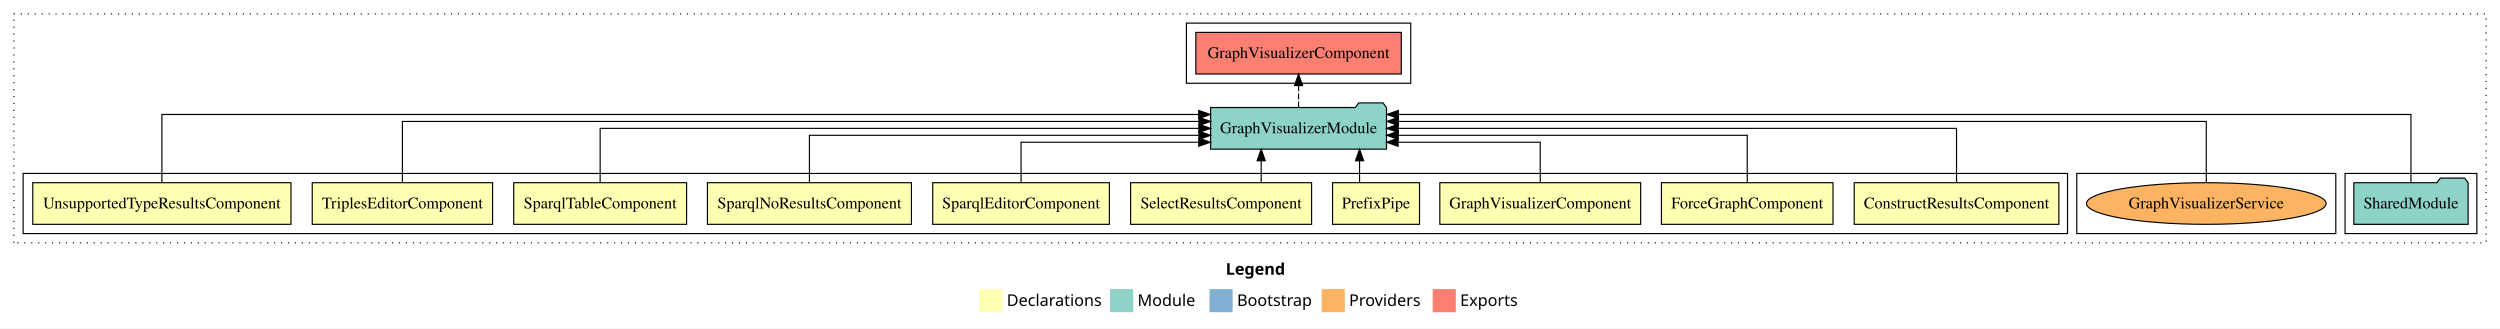
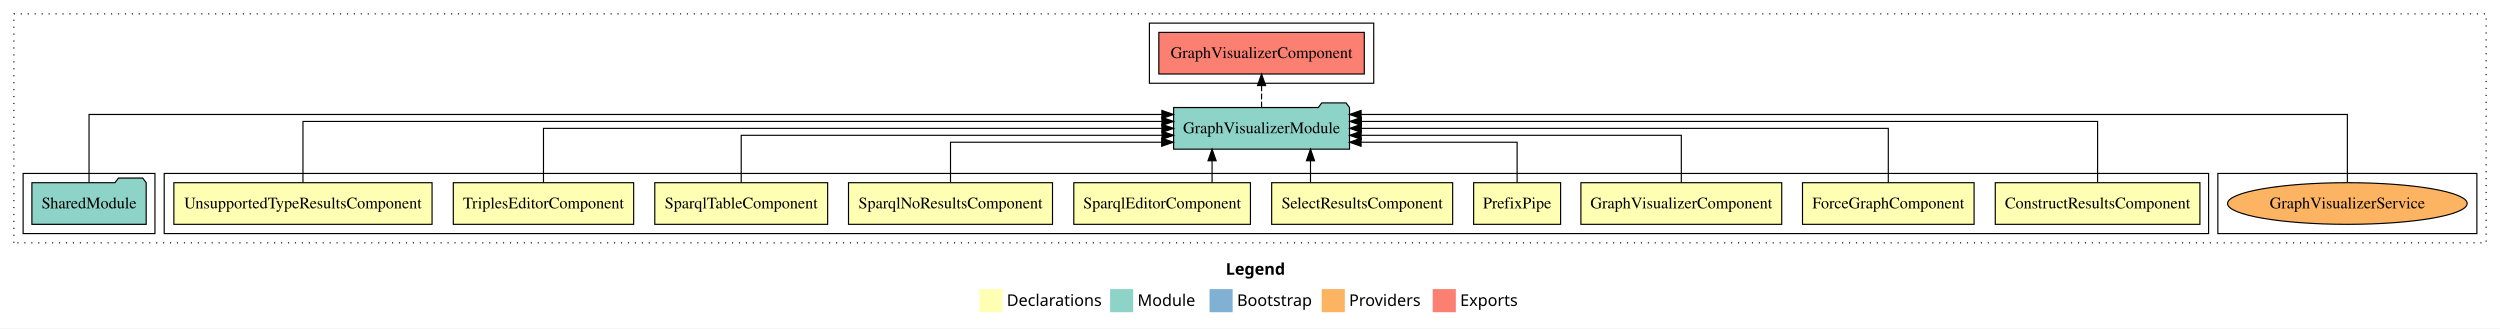
<svg xmlns="http://www.w3.org/2000/svg" width="2162pt" height="284pt" viewBox="0.00 0.00 2162.00 284.00">
  <g id="graph0" class="graph" transform="scale(1 1) rotate(0) translate(4 280)">
    <polygon fill="white" stroke="transparent" points="-4,4 -4,-280 2158,-280 2158,4 -4,4" />
    <text text-anchor="start" x="1056.01" y="-42.4" font-family="Times-12" font-weight="bold" font-size="14.00">Legend</text>
    <polygon fill="#ffffb3" stroke="transparent" points="843,-10 843,-30 863,-30 863,-10 843,-10" />
    <text text-anchor="start" x="866.63" y="-15.4" font-family="Times-12" font-size="14.00">  Declarations</text>
    <polygon fill="#8dd3c7" stroke="transparent" points="956,-10 956,-30 976,-30 976,-10 956,-10" />
    <text text-anchor="start" x="979.73" y="-15.4" font-family="Times-12" font-size="14.00">  Module</text>
    <polygon fill="#80b1d3" stroke="transparent" points="1042,-10 1042,-30 1062,-30 1062,-10 1042,-10" />
    <text text-anchor="start" x="1065.78" y="-15.4" font-family="Times-12" font-size="14.00">  Bootstrap</text>
    <polygon fill="#fdb462" stroke="transparent" points="1139,-10 1139,-30 1159,-30 1159,-10 1139,-10" />
    <text text-anchor="start" x="1162.67" y="-15.4" font-family="Times-12" font-size="14.00">  Providers</text>
    <polygon fill="#fb8072" stroke="transparent" points="1235,-10 1235,-30 1255,-30 1255,-10 1235,-10" />
    <text text-anchor="start" x="1258.73" y="-15.4" font-family="Times-12" font-size="14.00">  Exports</text>
    <g id="clust1" class="cluster">
      <polygon fill="none" stroke="black" stroke-dasharray="1,5" points="8,-70 8,-268 2146,-268 2146,-70 8,-70" />
    </g>
+     <g id="clust16" class="cluster">
+       <polygon fill="none" stroke="black" points="1914,-78 1914,-130 2138,-130 2138,-78 1914,-78" />
+     </g>
+     <g id="clust2" class="cluster">
+       <polygon fill="none" stroke="black" points="138,-78 138,-130 1906,-130 1906,-78 138,-78" />
+     </g>
    <g id="clust13" class="cluster">
-       <polygon fill="none" stroke="black" points="2024,-78 2024,-130 2138,-130 2138,-78 2024,-78" />
+       <polygon fill="none" stroke="black" points="16,-78 16,-130 130,-130 130,-78 16,-78" />
    </g>
    <g id="clust14" class="cluster">
-       <polygon fill="none" stroke="black" points="1022,-208 1022,-260 1216,-260 1216,-208 1022,-208" />
-     </g>
-     <g id="clust16" class="cluster">
-       <polygon fill="none" stroke="black" points="1792,-78 1792,-130 2016,-130 2016,-78 1792,-78" />
-     </g>
-     <g id="clust2" class="cluster">
-       <polygon fill="none" stroke="black" points="16,-78 16,-130 1784,-130 1784,-78 16,-78" />
+       <polygon fill="none" stroke="black" points="990,-208 990,-260 1184,-260 1184,-208 990,-208" />
    </g>
    <g id="node1" class="node">
-       <polygon fill="#ffffb3" stroke="black" points="1776.49,-122 1599.51,-122 1599.51,-86 1776.49,-86 1776.49,-122" />
-       <text text-anchor="middle" x="1688" y="-99.8" font-family="Times,serif" font-size="14.00">ConstructResultsComponent</text>
+       <polygon fill="#ffffb3" stroke="black" points="1898.49,-122 1721.51,-122 1721.51,-86 1898.49,-86 1898.49,-122" />
+       <text text-anchor="middle" x="1810" y="-99.8" font-family="Times,serif" font-size="14.00">ConstructResultsComponent</text>
    </g>
    <g id="node11" class="node">
-       <polygon fill="#8dd3c7" stroke="black" points="1195.06,-187 1192.06,-191 1171.06,-191 1168.06,-187 1042.94,-187 1042.94,-151 1195.06,-151 1195.06,-187" />
-       <text text-anchor="middle" x="1119" y="-164.8" font-family="Times,serif" font-size="14.00">GraphVisualizerModule</text>
+       <polygon fill="#8dd3c7" stroke="black" points="1163.06,-187 1160.06,-191 1139.06,-191 1136.06,-187 1010.94,-187 1010.94,-151 1163.06,-151 1163.06,-187" />
+       <text text-anchor="middle" x="1087" y="-164.8" font-family="Times,serif" font-size="14.00">GraphVisualizerModule</text>
    </g>
    <g id="edge1" class="edge">
-       <path fill="none" stroke="black" d="M1688,-122.11C1688,-141.34 1688,-169 1688,-169 1688,-169 1205.15,-169 1205.15,-169" />
-       <polygon fill="black" stroke="black" points="1205.15,-165.5 1195.15,-169 1205.15,-172.5 1205.15,-165.5" />
+       <path fill="none" stroke="black" d="M1810,-122.28C1810,-143.32 1810,-175 1810,-175 1810,-175 1173.35,-175 1173.35,-175" />
+       <polygon fill="black" stroke="black" points="1173.35,-171.5 1163.35,-175 1173.35,-178.5 1173.35,-171.5" />
    </g>
    <g id="node2" class="node">
-       <polygon fill="#ffffb3" stroke="black" points="1581.19,-122 1432.81,-122 1432.81,-86 1581.19,-86 1581.19,-122" />
-       <text text-anchor="middle" x="1507" y="-99.8" font-family="Times,serif" font-size="14.00">ForceGraphComponent</text>
+       <polygon fill="#ffffb3" stroke="black" points="1703.19,-122 1554.81,-122 1554.81,-86 1703.19,-86 1703.19,-122" />
+       <text text-anchor="middle" x="1629" y="-99.8" font-family="Times,serif" font-size="14.00">ForceGraphComponent</text>
    </g>
    <g id="edge2" class="edge">
-       <path fill="none" stroke="black" d="M1507,-122.02C1507,-139.37 1507,-163 1507,-163 1507,-163 1205.19,-163 1205.19,-163" />
-       <polygon fill="black" stroke="black" points="1205.19,-159.5 1195.19,-163 1205.19,-166.5 1205.19,-159.5" />
+       <path fill="none" stroke="black" d="M1629,-122.11C1629,-141.34 1629,-169 1629,-169 1629,-169 1173.22,-169 1173.22,-169" />
+       <polygon fill="black" stroke="black" points="1173.22,-165.5 1163.22,-169 1173.22,-172.5 1173.22,-165.5" />
    </g>
    <g id="node3" class="node">
-       <polygon fill="#ffffb3" stroke="black" points="1414.84,-122 1241.16,-122 1241.16,-86 1414.84,-86 1414.84,-122" />
-       <text text-anchor="middle" x="1328" y="-99.8" font-family="Times,serif" font-size="14.00">GraphVisualizerComponent</text>
+       <polygon fill="#ffffb3" stroke="black" points="1536.84,-122 1363.16,-122 1363.16,-86 1536.84,-86 1536.84,-122" />
+       <text text-anchor="middle" x="1450" y="-99.8" font-family="Times,serif" font-size="14.00">GraphVisualizerComponent</text>
    </g>
    <g id="edge3" class="edge">
-       <path fill="none" stroke="black" d="M1328,-122.24C1328,-137.57 1328,-157 1328,-157 1328,-157 1205.05,-157 1205.05,-157" />
-       <polygon fill="black" stroke="black" points="1205.05,-153.5 1195.05,-157 1205.04,-160.5 1205.05,-153.5" />
+       <path fill="none" stroke="black" d="M1450,-122.02C1450,-139.37 1450,-163 1450,-163 1450,-163 1173.1,-163 1173.1,-163" />
+       <polygon fill="black" stroke="black" points="1173.1,-159.5 1163.1,-163 1173.1,-166.5 1173.1,-159.5" />
    </g>
    <g id="node4" class="node">
-       <polygon fill="#ffffb3" stroke="black" points="1223.6,-122 1148.4,-122 1148.4,-86 1223.6,-86 1223.6,-122" />
-       <text text-anchor="middle" x="1186" y="-99.8" font-family="Times,serif" font-size="14.00">PrefixPipe</text>
+       <polygon fill="#ffffb3" stroke="black" points="1345.6,-122 1270.4,-122 1270.4,-86 1345.6,-86 1345.6,-122" />
+       <text text-anchor="middle" x="1308" y="-99.8" font-family="Times,serif" font-size="14.00">PrefixPipe</text>
    </g>
    <g id="edge4" class="edge">
-       <path fill="none" stroke="black" d="M1171.74,-122.11C1171.74,-122.11 1171.74,-140.99 1171.74,-140.99" />
-       <polygon fill="black" stroke="black" points="1168.24,-140.99 1171.74,-150.99 1175.24,-140.99 1168.24,-140.99" />
+       <path fill="none" stroke="black" d="M1308,-122.24C1308,-137.57 1308,-157 1308,-157 1308,-157 1173.06,-157 1173.06,-157" />
+       <polygon fill="black" stroke="black" points="1173.06,-153.5 1163.06,-157 1173.06,-160.5 1173.06,-153.5" />
    </g>
    <g id="node5" class="node">
-       <polygon fill="#ffffb3" stroke="black" points="1130.26,-122 973.74,-122 973.74,-86 1130.26,-86 1130.26,-122" />
-       <text text-anchor="middle" x="1052" y="-99.8" font-family="Times,serif" font-size="14.00">SelectResultsComponent</text>
+       <polygon fill="#ffffb3" stroke="black" points="1252.26,-122 1095.74,-122 1095.74,-86 1252.26,-86 1252.26,-122" />
+       <text text-anchor="middle" x="1174" y="-99.8" font-family="Times,serif" font-size="14.00">SelectResultsComponent</text>
    </g>
    <g id="edge5" class="edge">
-       <path fill="none" stroke="black" d="M1086.68,-122.11C1086.68,-122.11 1086.68,-140.99 1086.68,-140.99" />
-       <polygon fill="black" stroke="black" points="1083.18,-140.99 1086.68,-150.99 1090.18,-140.99 1083.18,-140.99" />
+       <path fill="none" stroke="black" d="M1129.32,-122.11C1129.32,-122.11 1129.32,-140.99 1129.32,-140.99" />
+       <polygon fill="black" stroke="black" points="1125.82,-140.99 1129.32,-150.99 1132.82,-140.99 1125.82,-140.99" />
    </g>
    <g id="node6" class="node">
-       <polygon fill="#ffffb3" stroke="black" points="955.38,-122 802.62,-122 802.62,-86 955.38,-86 955.38,-122" />
-       <text text-anchor="middle" x="879" y="-99.8" font-family="Times,serif" font-size="14.00">SparqlEditorComponent</text>
+       <polygon fill="#ffffb3" stroke="black" points="1077.38,-122 924.62,-122 924.62,-86 1077.38,-86 1077.38,-122" />
+       <text text-anchor="middle" x="1001" y="-99.8" font-family="Times,serif" font-size="14.00">SparqlEditorComponent</text>
    </g>
    <g id="edge6" class="edge">
-       <path fill="none" stroke="black" d="M879,-122.24C879,-137.57 879,-157 879,-157 879,-157 1032.73,-157 1032.73,-157" />
-       <polygon fill="black" stroke="black" points="1032.73,-160.5 1042.73,-157 1032.73,-153.5 1032.73,-160.5" />
+       <path fill="none" stroke="black" d="M1044.2,-122.11C1044.2,-122.11 1044.2,-140.99 1044.2,-140.99" />
+       <polygon fill="black" stroke="black" points="1040.7,-140.99 1044.2,-150.99 1047.7,-140.99 1040.7,-140.99" />
    </g>
    <g id="node7" class="node">
-       <polygon fill="#ffffb3" stroke="black" points="784.21,-122 607.79,-122 607.79,-86 784.21,-86 784.21,-122" />
-       <text text-anchor="middle" x="696" y="-99.8" font-family="Times,serif" font-size="14.00">SparqlNoResultsComponent</text>
+       <polygon fill="#ffffb3" stroke="black" points="906.21,-122 729.79,-122 729.79,-86 906.21,-86 906.21,-122" />
+       <text text-anchor="middle" x="818" y="-99.8" font-family="Times,serif" font-size="14.00">SparqlNoResultsComponent</text>
    </g>
    <g id="edge7" class="edge">
-       <path fill="none" stroke="black" d="M696,-122.02C696,-139.37 696,-163 696,-163 696,-163 1032.89,-163 1032.89,-163" />
-       <polygon fill="black" stroke="black" points="1032.89,-166.5 1042.89,-163 1032.89,-159.5 1032.89,-166.5" />
+       <path fill="none" stroke="black" d="M818,-122.24C818,-137.57 818,-157 818,-157 818,-157 1000.63,-157 1000.63,-157" />
+       <polygon fill="black" stroke="black" points="1000.63,-160.5 1010.63,-157 1000.63,-153.5 1000.63,-160.5" />
    </g>
    <g id="node8" class="node">
-       <polygon fill="#ffffb3" stroke="black" points="589.75,-122 440.25,-122 440.25,-86 589.75,-86 589.75,-122" />
-       <text text-anchor="middle" x="515" y="-99.8" font-family="Times,serif" font-size="14.00">SparqlTableComponent</text>
+       <polygon fill="#ffffb3" stroke="black" points="711.75,-122 562.25,-122 562.25,-86 711.75,-86 711.75,-122" />
+       <text text-anchor="middle" x="637" y="-99.8" font-family="Times,serif" font-size="14.00">SparqlTableComponent</text>
    </g>
    <g id="edge8" class="edge">
-       <path fill="none" stroke="black" d="M515,-122.11C515,-141.34 515,-169 515,-169 515,-169 1032.81,-169 1032.81,-169" />
-       <polygon fill="black" stroke="black" points="1032.81,-172.5 1042.81,-169 1032.81,-165.5 1032.81,-172.5" />
+       <path fill="none" stroke="black" d="M637,-122.02C637,-139.37 637,-163 637,-163 637,-163 1000.92,-163 1000.92,-163" />
+       <polygon fill="black" stroke="black" points="1000.92,-166.5 1010.92,-163 1000.92,-159.5 1000.92,-166.5" />
    </g>
    <g id="node9" class="node">
-       <polygon fill="#ffffb3" stroke="black" points="421.98,-122 266.02,-122 266.02,-86 421.98,-86 421.98,-122" />
-       <text text-anchor="middle" x="344" y="-99.8" font-family="Times,serif" font-size="14.00">TriplesEditorComponent</text>
+       <polygon fill="#ffffb3" stroke="black" points="543.98,-122 388.02,-122 388.02,-86 543.98,-86 543.98,-122" />
+       <text text-anchor="middle" x="466" y="-99.8" font-family="Times,serif" font-size="14.00">TriplesEditorComponent</text>
    </g>
    <g id="edge9" class="edge">
-       <path fill="none" stroke="black" d="M344,-122.28C344,-143.32 344,-175 344,-175 344,-175 1032.92,-175 1032.92,-175" />
-       <polygon fill="black" stroke="black" points="1032.92,-178.5 1042.92,-175 1032.92,-171.5 1032.92,-178.5" />
+       <path fill="none" stroke="black" d="M466,-122.11C466,-141.34 466,-169 466,-169 466,-169 1000.85,-169 1000.85,-169" />
+       <polygon fill="black" stroke="black" points="1000.85,-172.5 1010.85,-169 1000.85,-165.5 1000.85,-172.5" />
    </g>
    <g id="node10" class="node">
-       <polygon fill="#ffffb3" stroke="black" points="247.64,-122 24.36,-122 24.36,-86 247.64,-86 247.64,-122" />
-       <text text-anchor="middle" x="136" y="-99.8" font-family="Times,serif" font-size="14.00">UnsupportedTypeResultsComponent</text>
+       <polygon fill="#ffffb3" stroke="black" points="369.64,-122 146.36,-122 146.36,-86 369.64,-86 369.64,-122" />
+       <text text-anchor="middle" x="258" y="-99.8" font-family="Times,serif" font-size="14.00">UnsupportedTypeResultsComponent</text>
    </g>
    <g id="edge10" class="edge">
-       <path fill="none" stroke="black" d="M136,-122.25C136,-145.02 136,-181 136,-181 136,-181 1032.68,-181 1032.68,-181" />
-       <polygon fill="black" stroke="black" points="1032.68,-184.5 1042.68,-181 1032.68,-177.5 1032.68,-184.5" />
+       <path fill="none" stroke="black" d="M258,-122.28C258,-143.32 258,-175 258,-175 258,-175 1000.87,-175 1000.87,-175" />
+       <polygon fill="black" stroke="black" points="1000.87,-178.5 1010.87,-175 1000.87,-171.5 1000.87,-178.5" />
    </g>
    <g id="node13" class="node">
-       <polygon fill="#fb8072" stroke="black" points="1207.84,-252 1030.16,-252 1030.16,-216 1207.84,-216 1207.84,-252" />
-       <text text-anchor="middle" x="1119" y="-229.8" font-family="Times,serif" font-size="14.00">GraphVisualizerComponent </text>
+       <polygon fill="#fb8072" stroke="black" points="1175.84,-252 998.16,-252 998.16,-216 1175.84,-216 1175.84,-252" />
+       <text text-anchor="middle" x="1087" y="-229.8" font-family="Times,serif" font-size="14.00">GraphVisualizerComponent </text>
    </g>
    <g id="edge12" class="edge">
-       <path fill="none" stroke="black" stroke-dasharray="5,2" d="M1119,-187.11C1119,-187.11 1119,-205.99 1119,-205.99" />
-       <polygon fill="black" stroke="black" points="1115.5,-205.99 1119,-215.99 1122.5,-205.99 1115.5,-205.99" />
+       <path fill="none" stroke="black" stroke-dasharray="5,2" d="M1087,-187.11C1087,-187.11 1087,-205.99 1087,-205.99" />
+       <polygon fill="black" stroke="black" points="1083.5,-205.99 1087,-215.99 1090.5,-205.99 1083.5,-205.99" />
    </g>
    <g id="node12" class="node">
-       <polygon fill="#8dd3c7" stroke="black" points="2130.42,-122 2127.42,-126 2106.42,-126 2103.42,-122 2031.58,-122 2031.58,-86 2130.42,-86 2130.42,-122" />
-       <text text-anchor="middle" x="2081" y="-99.8" font-family="Times,serif" font-size="14.00">SharedModule</text>
+       <polygon fill="#8dd3c7" stroke="black" points="122.42,-122 119.42,-126 98.42,-126 95.42,-122 23.58,-122 23.58,-86 122.42,-86 122.42,-122" />
+       <text text-anchor="middle" x="73" y="-99.8" font-family="Times,serif" font-size="14.00">SharedModule</text>
    </g>
    <g id="edge11" class="edge">
-       <path fill="none" stroke="black" d="M2081,-122.25C2081,-145.02 2081,-181 2081,-181 2081,-181 1205.29,-181 1205.29,-181" />
-       <polygon fill="black" stroke="black" points="1205.29,-177.5 1195.29,-181 1205.29,-184.5 1205.29,-177.5" />
+       <path fill="none" stroke="black" d="M73,-122.25C73,-145.02 73,-181 73,-181 73,-181 1000.79,-181 1000.79,-181" />
+       <polygon fill="black" stroke="black" points="1000.79,-184.5 1010.79,-181 1000.79,-177.5 1000.79,-184.5" />
    </g>
    <g id="node14" class="node">
-       <ellipse fill="#fdb462" stroke="black" cx="1904" cy="-104" rx="103.61" ry="18" />
-       <text text-anchor="middle" x="1904" y="-99.8" font-family="Times,serif" font-size="14.00">GraphVisualizerService</text>
+       <ellipse fill="#fdb462" stroke="black" cx="2026" cy="-104" rx="103.61" ry="18" />
+       <text text-anchor="middle" x="2026" y="-99.8" font-family="Times,serif" font-size="14.00">GraphVisualizerService</text>
    </g>
    <g id="edge13" class="edge">
-       <path fill="none" stroke="black" d="M1904,-122.28C1904,-143.32 1904,-175 1904,-175 1904,-175 1205.34,-175 1205.34,-175" />
-       <polygon fill="black" stroke="black" points="1205.34,-171.5 1195.34,-175 1205.34,-178.5 1205.34,-171.5" />
+       <path fill="none" stroke="black" d="M2026,-122.25C2026,-145.02 2026,-181 2026,-181 2026,-181 1173.05,-181 1173.05,-181" />
+       <polygon fill="black" stroke="black" points="1173.05,-177.5 1163.05,-181 1173.05,-184.5 1173.05,-177.5" />
    </g>
  </g>
</svg>
